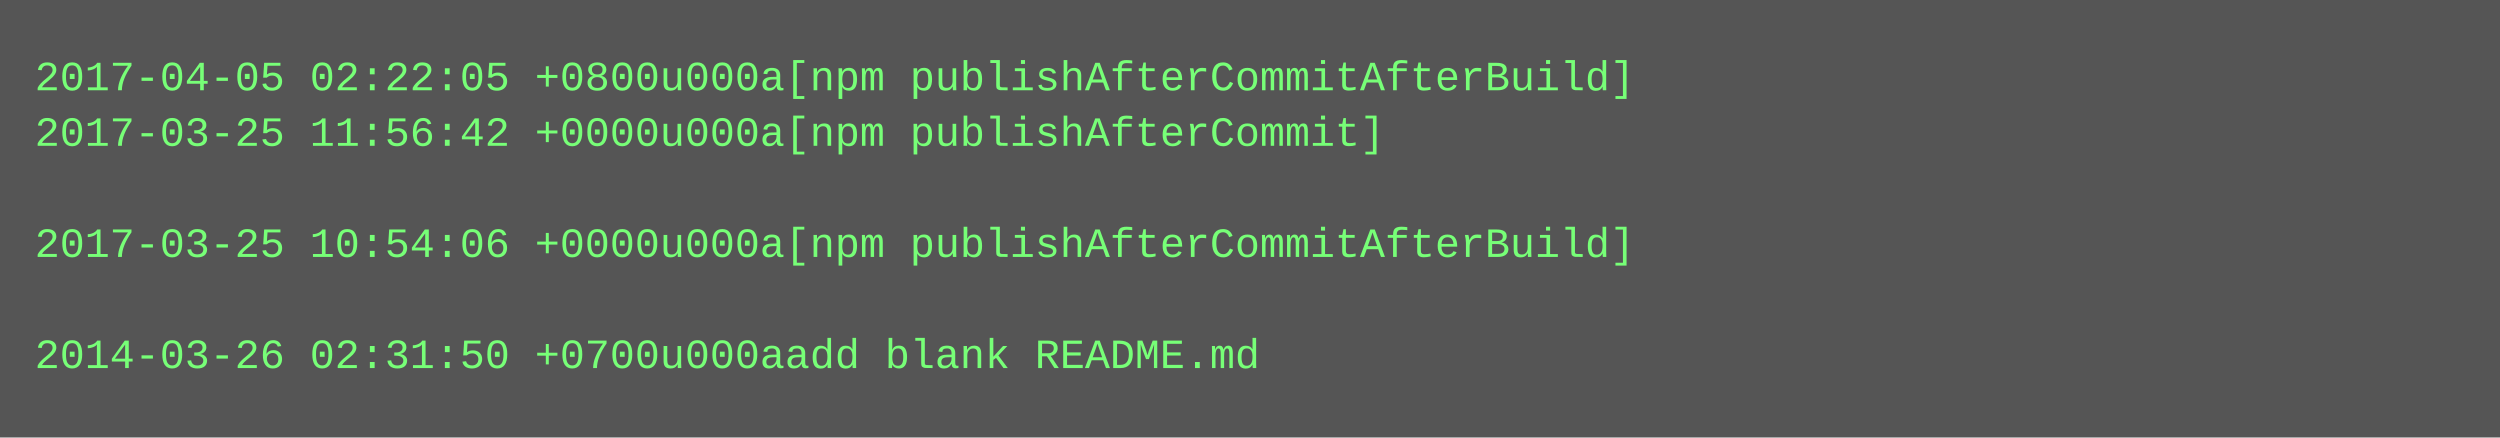
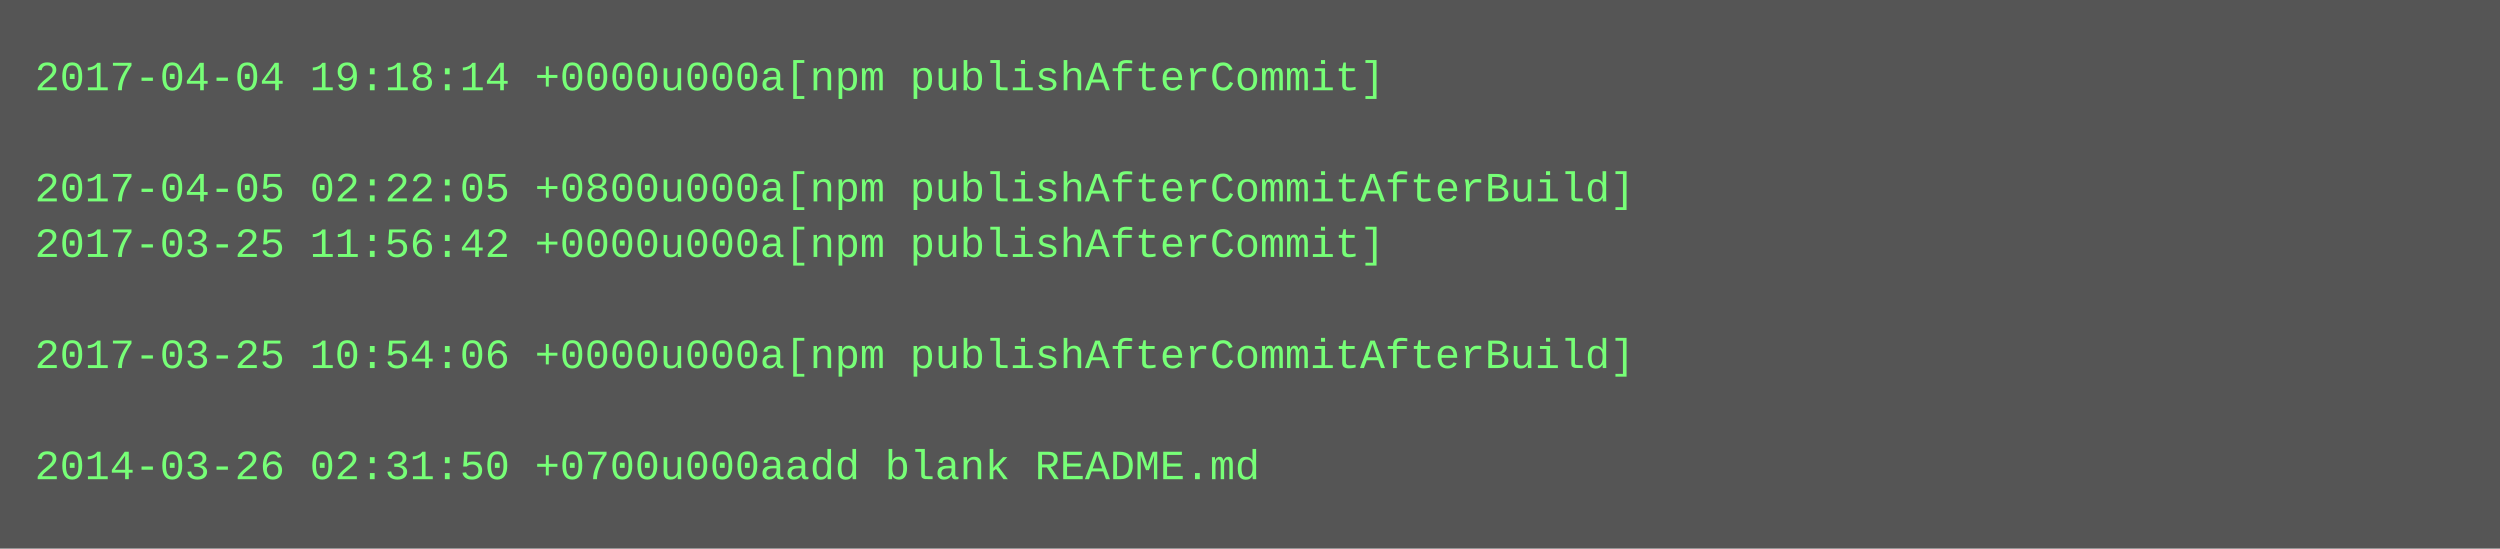
- <svg xmlns="http://www.w3.org/2000/svg" height="126" width="720">
-   <rect height="126" fill="#555" width="720" />
+ <svg xmlns="http://www.w3.org/2000/svg" height="158" width="720">
+   <rect height="158" fill="#555" width="720" />
  <text fill="#7f7" font-family="Courier New" font-size="12" xml:space="preserve">
-     <tspan x="10" y="26">2017-04-05 02:22:05 +0800u000a[npm publishAfterCommitAfterBuild]</tspan>
-     <tspan x="10" y="42">2017-03-25 11:56:42 +0000u000a[npm publishAfterCommit]</tspan>
-     <tspan x="10" y="58" />
-     <tspan x="10" y="74">2017-03-25 10:54:06 +0000u000a[npm publishAfterCommitAfterBuild]</tspan>
+     <tspan x="10" y="26">2017-04-04 19:18:14 +0000u000a[npm publishAfterCommit]</tspan>
+     <tspan x="10" y="42" />
+     <tspan x="10" y="58">2017-04-05 02:22:05 +0800u000a[npm publishAfterCommitAfterBuild]</tspan>
+     <tspan x="10" y="74">2017-03-25 11:56:42 +0000u000a[npm publishAfterCommit]</tspan>
    <tspan x="10" y="90" />
-     <tspan x="10" y="106">2014-03-26 02:31:50 +0700u000aadd blank README.md</tspan>
+     <tspan x="10" y="106">2017-03-25 10:54:06 +0000u000a[npm publishAfterCommitAfterBuild]</tspan>
+     <tspan x="10" y="122" />
+     <tspan x="10" y="138">2014-03-26 02:31:50 +0700u000aadd blank README.md</tspan>
  </text>
</svg>
